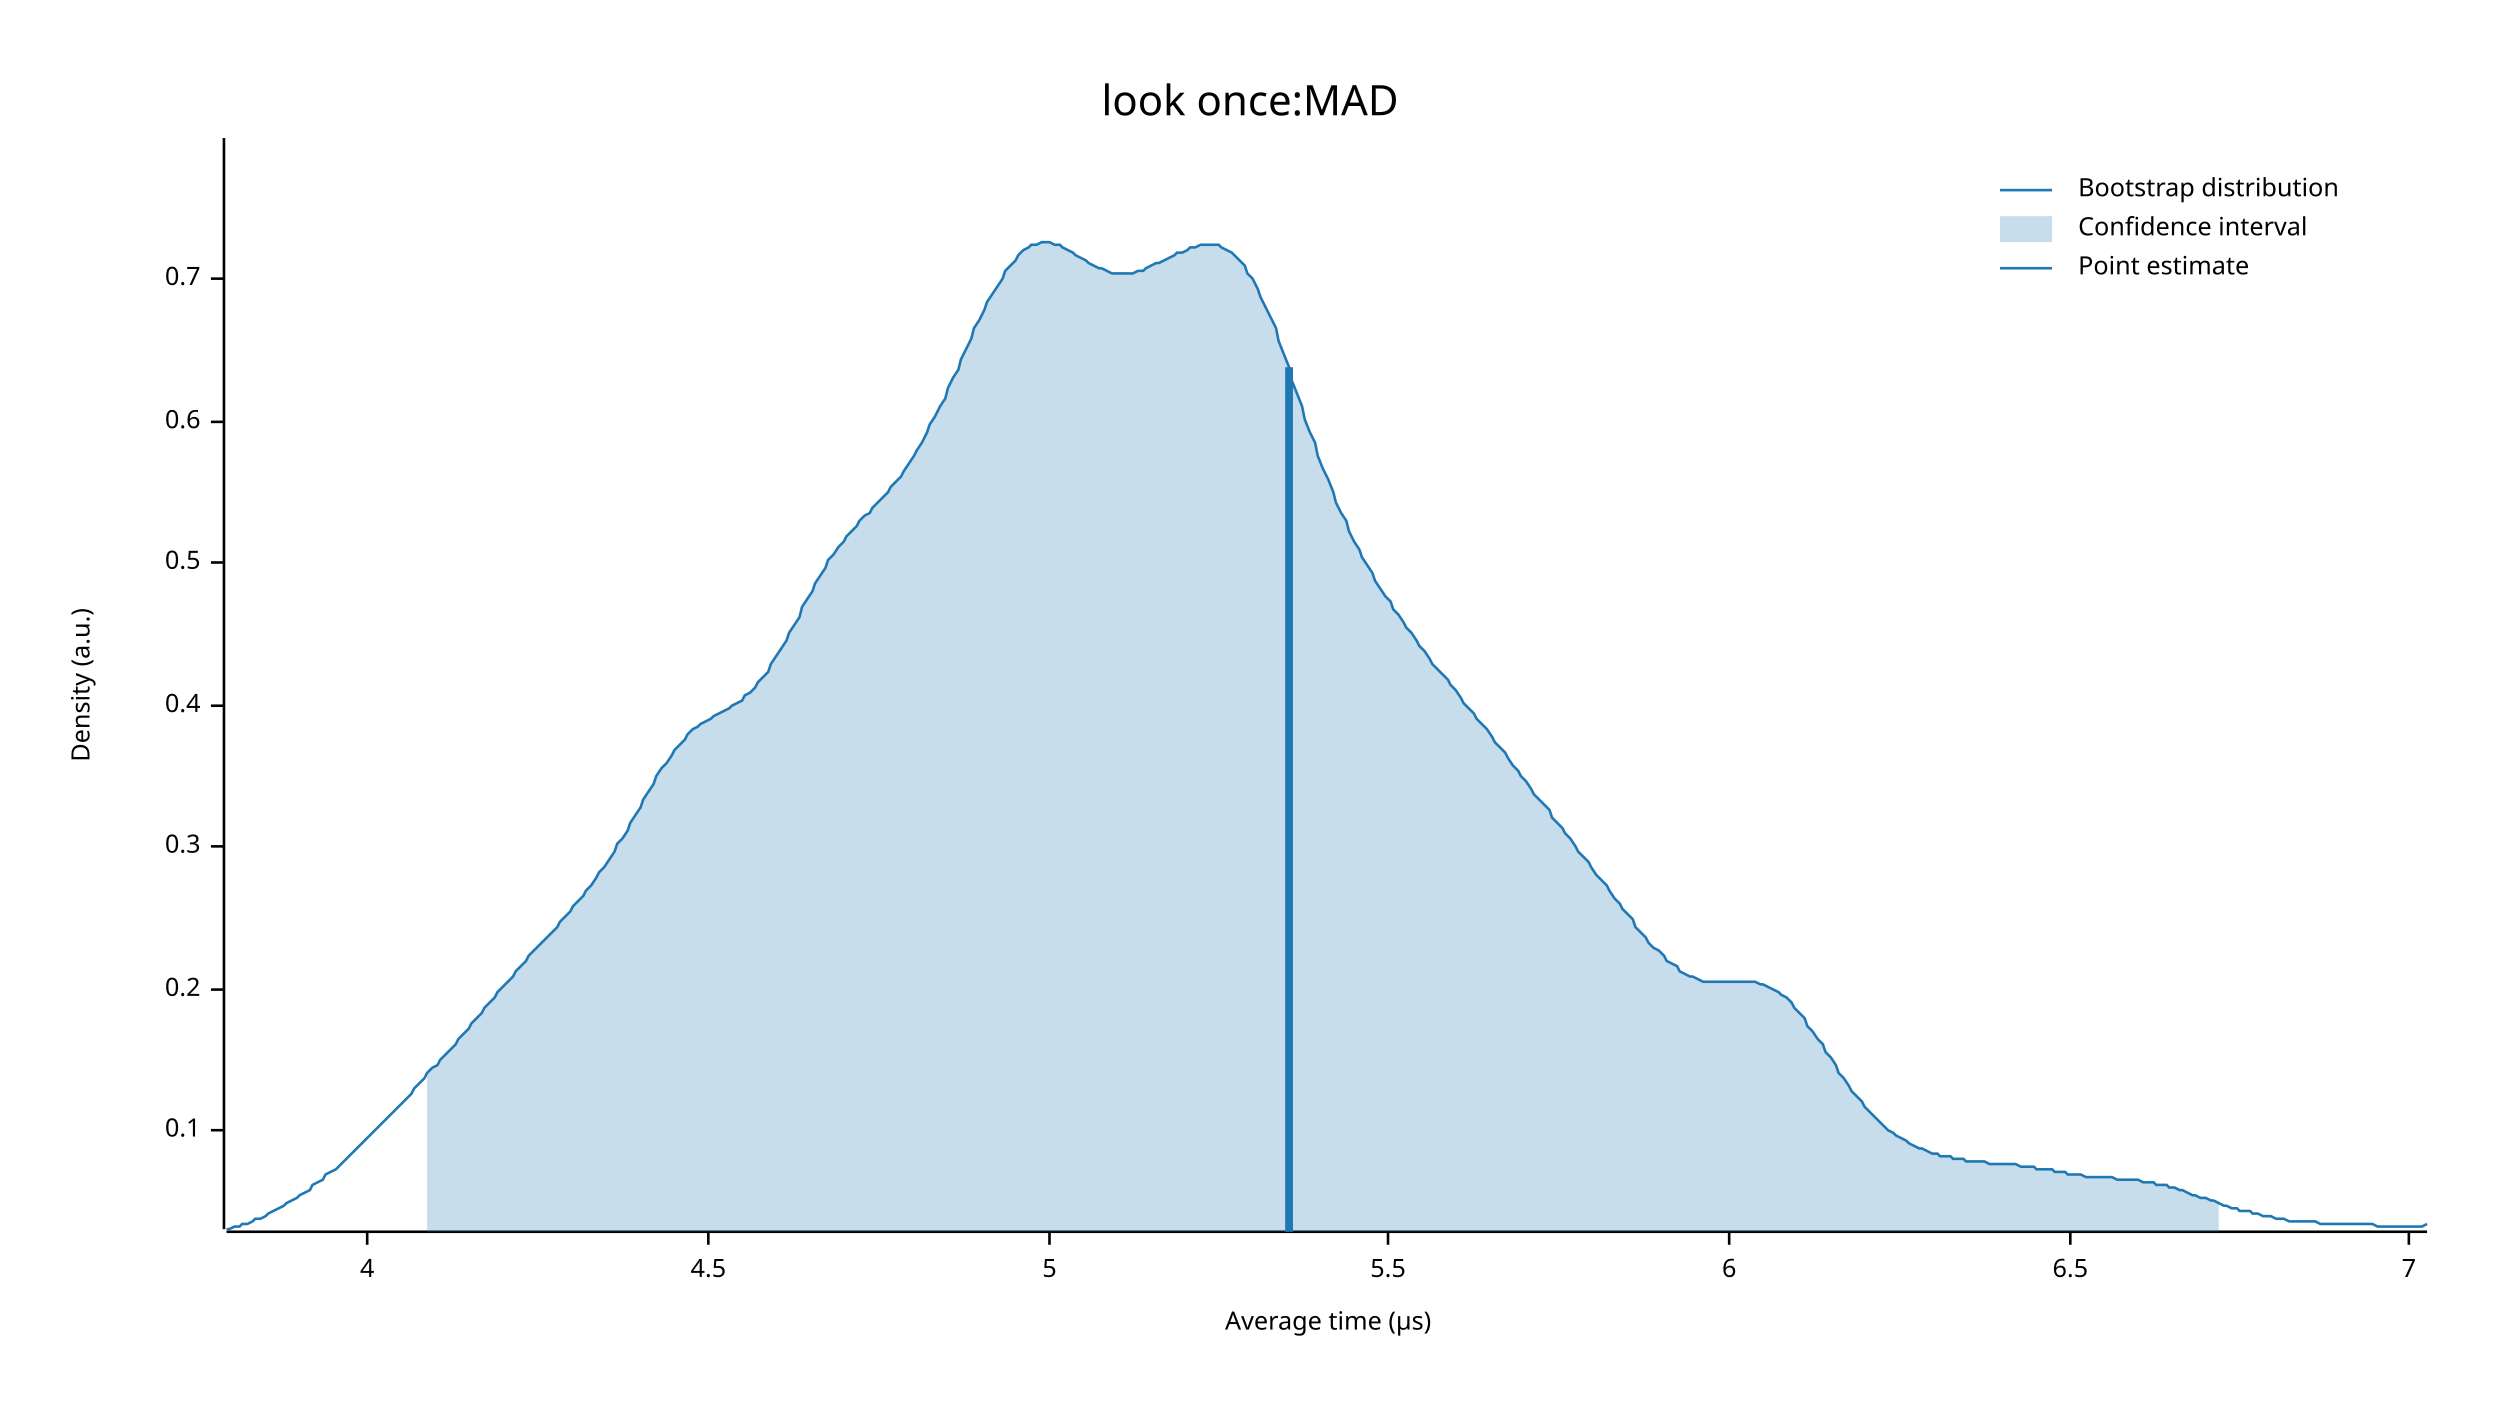
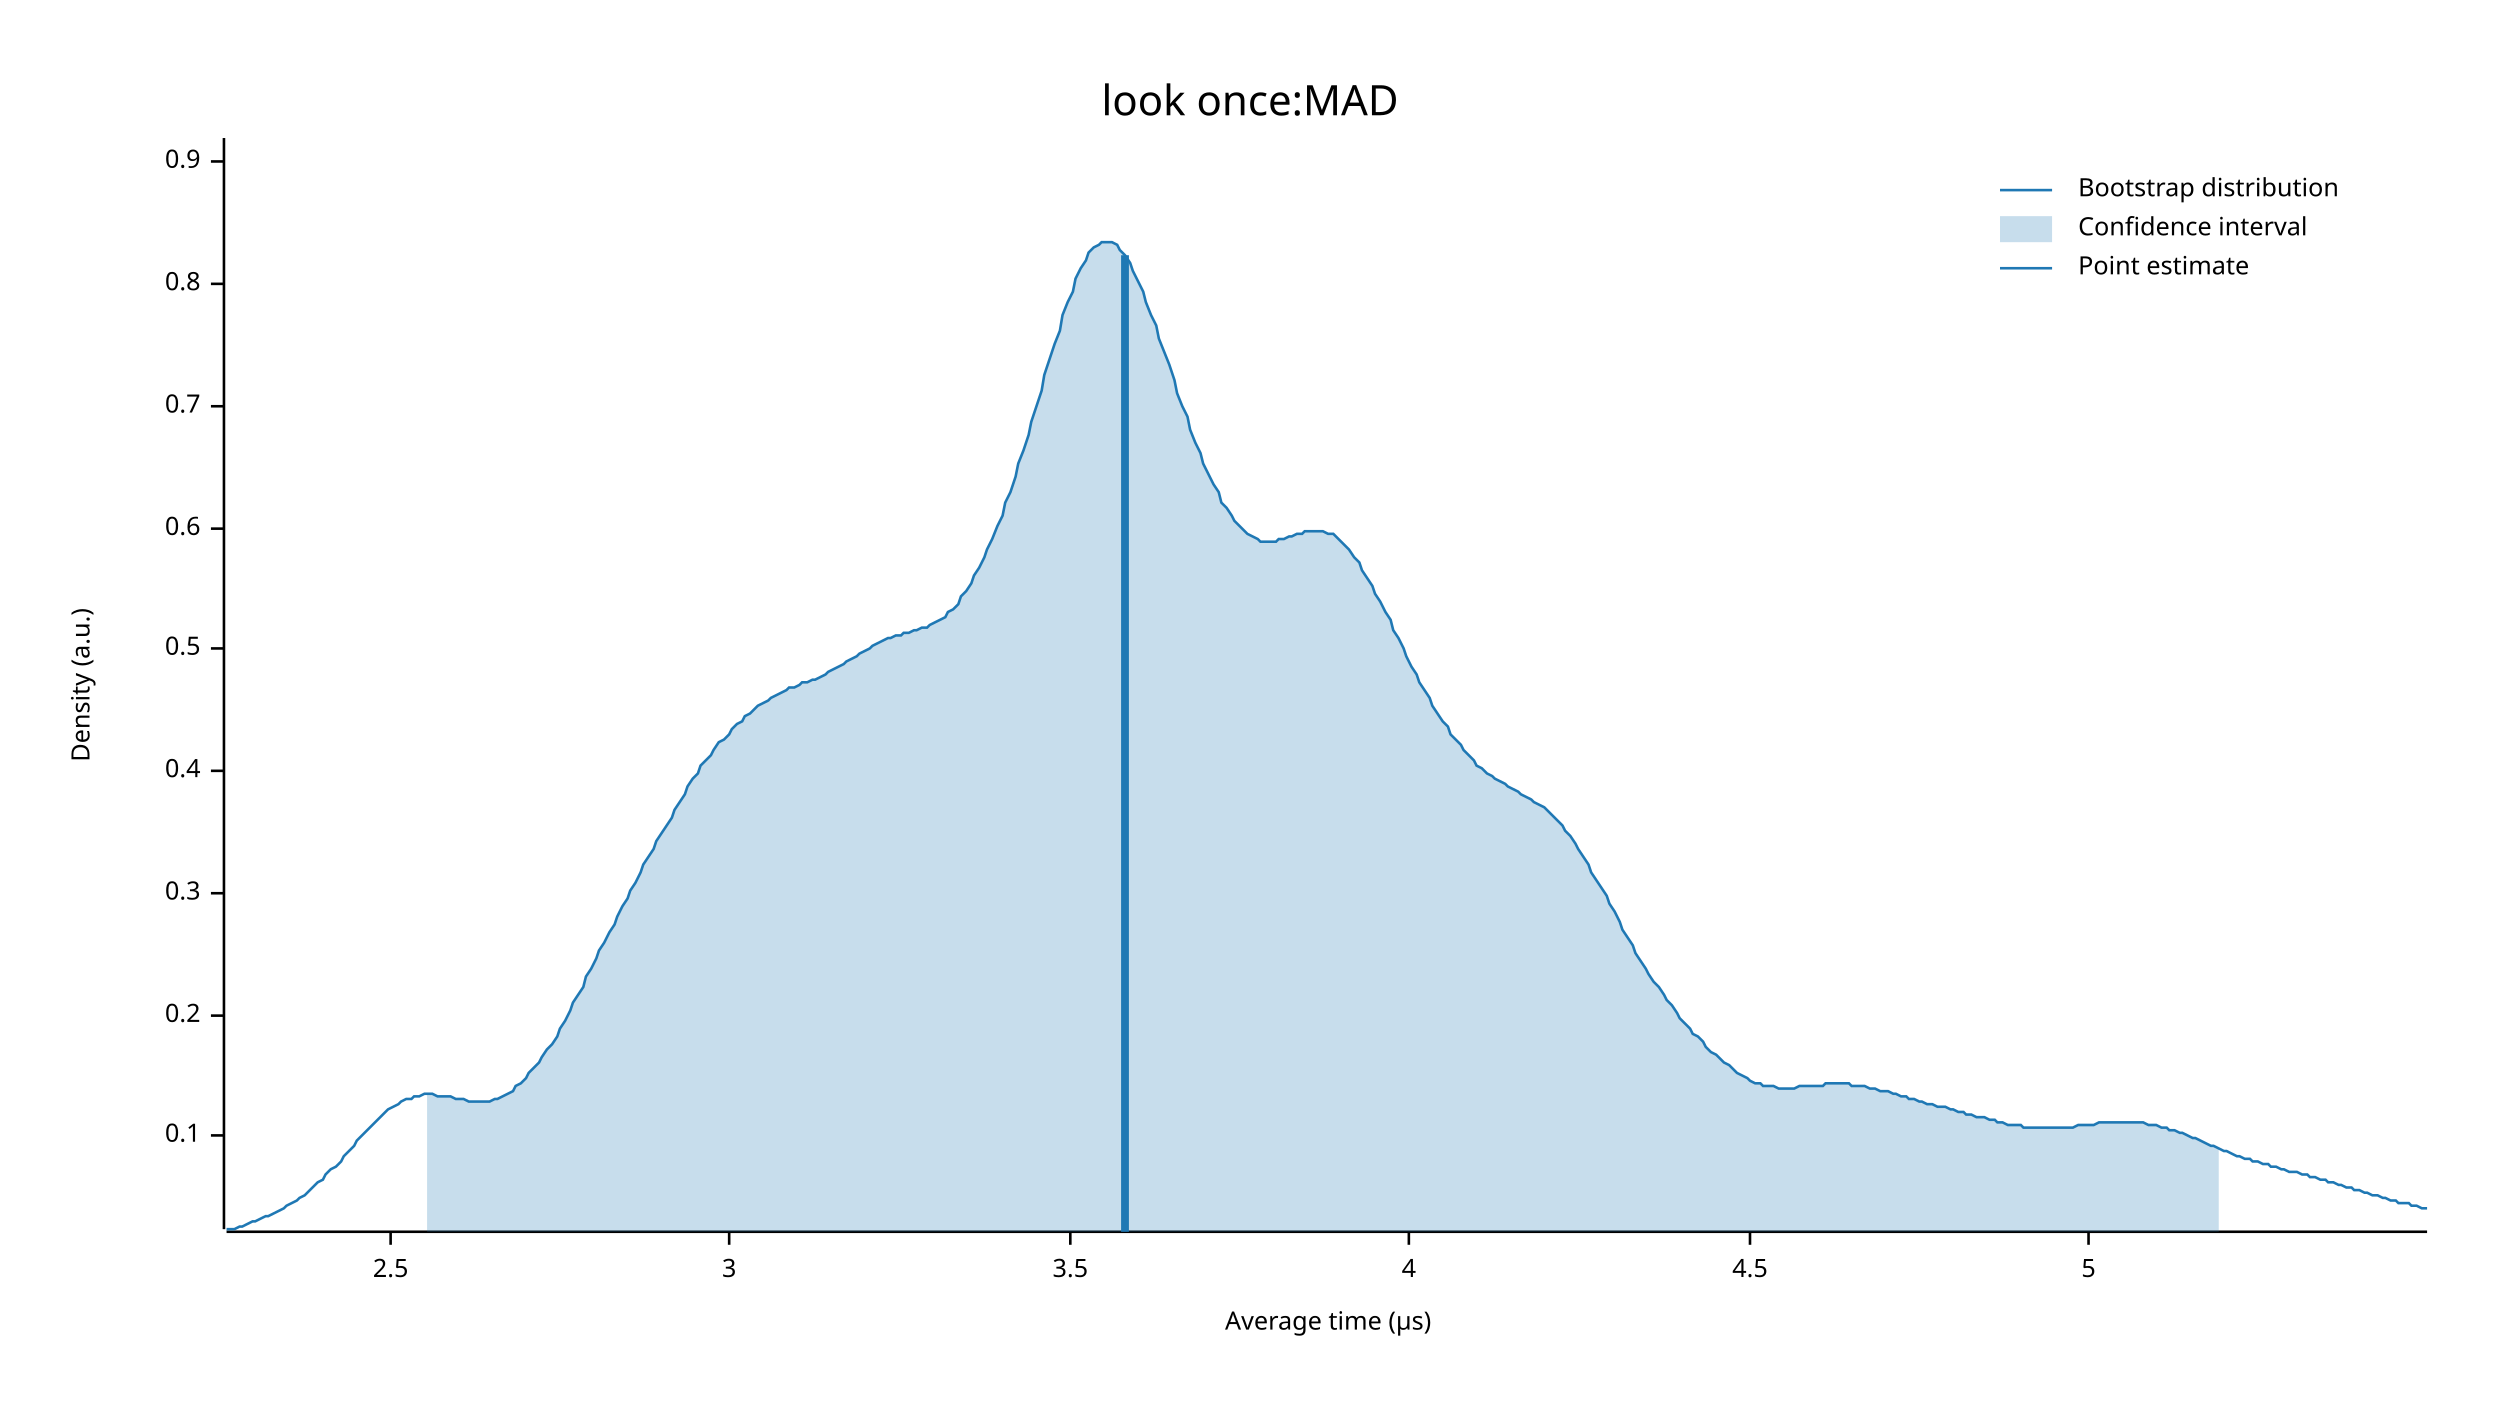
<svg xmlns="http://www.w3.org/2000/svg" width="960" height="540" viewBox="0 0 960 540">
  <text x="480" y="32" dy="0.76em" text-anchor="middle" font-family="sans-serif" font-size="16.129" opacity="1" fill="#000000">
look once:MAD
</text>
  <text x="27" y="263" dy="0.76em" text-anchor="middle" font-family="sans-serif" font-size="9.677" opacity="1" fill="#000000" transform="rotate(270, 27, 263)">
Density (a.u.)
</text>
  <text x="510" y="513" dy="-0.5ex" text-anchor="middle" font-family="sans-serif" font-size="9.677" opacity="1" fill="#000000">
Average time (µs)
</text>
  <polyline fill="none" opacity="1" stroke="#000000" stroke-width="1" points="86,53 86,472 " />
-   <text x="77" y="434" dy="0.5ex" text-anchor="end" font-family="sans-serif" font-size="9.677" opacity="1" fill="#000000">
+   <text x="77" y="436" dy="0.5ex" text-anchor="end" font-family="sans-serif" font-size="9.677" opacity="1" fill="#000000">
0.1
</text>
-   <polyline fill="none" opacity="1" stroke="#000000" stroke-width="1" points="81,434 86,434 " />
-   <text x="77" y="380" dy="0.5ex" text-anchor="end" font-family="sans-serif" font-size="9.677" opacity="1" fill="#000000">
+   <polyline fill="none" opacity="1" stroke="#000000" stroke-width="1" points="81,436 86,436 " />
+   <text x="77" y="390" dy="0.5ex" text-anchor="end" font-family="sans-serif" font-size="9.677" opacity="1" fill="#000000">
0.2
</text>
-   <polyline fill="none" opacity="1" stroke="#000000" stroke-width="1" points="81,380 86,380 " />
-   <text x="77" y="325" dy="0.5ex" text-anchor="end" font-family="sans-serif" font-size="9.677" opacity="1" fill="#000000">
+   <polyline fill="none" opacity="1" stroke="#000000" stroke-width="1" points="81,390 86,390 " />
+   <text x="77" y="343" dy="0.5ex" text-anchor="end" font-family="sans-serif" font-size="9.677" opacity="1" fill="#000000">
0.3
</text>
-   <polyline fill="none" opacity="1" stroke="#000000" stroke-width="1" points="81,325 86,325 " />
-   <text x="77" y="271" dy="0.5ex" text-anchor="end" font-family="sans-serif" font-size="9.677" opacity="1" fill="#000000">
+   <polyline fill="none" opacity="1" stroke="#000000" stroke-width="1" points="81,343 86,343 " />
+   <text x="77" y="296" dy="0.5ex" text-anchor="end" font-family="sans-serif" font-size="9.677" opacity="1" fill="#000000">
0.4
</text>
-   <polyline fill="none" opacity="1" stroke="#000000" stroke-width="1" points="81,271 86,271 " />
-   <text x="77" y="216" dy="0.5ex" text-anchor="end" font-family="sans-serif" font-size="9.677" opacity="1" fill="#000000">
+   <polyline fill="none" opacity="1" stroke="#000000" stroke-width="1" points="81,296 86,296 " />
+   <text x="77" y="249" dy="0.5ex" text-anchor="end" font-family="sans-serif" font-size="9.677" opacity="1" fill="#000000">
0.5
</text>
-   <polyline fill="none" opacity="1" stroke="#000000" stroke-width="1" points="81,216 86,216 " />
-   <text x="77" y="162" dy="0.5ex" text-anchor="end" font-family="sans-serif" font-size="9.677" opacity="1" fill="#000000">
+   <polyline fill="none" opacity="1" stroke="#000000" stroke-width="1" points="81,249 86,249 " />
+   <text x="77" y="203" dy="0.5ex" text-anchor="end" font-family="sans-serif" font-size="9.677" opacity="1" fill="#000000">
0.6
</text>
-   <polyline fill="none" opacity="1" stroke="#000000" stroke-width="1" points="81,162 86,162 " />
-   <text x="77" y="107" dy="0.5ex" text-anchor="end" font-family="sans-serif" font-size="9.677" opacity="1" fill="#000000">
+   <polyline fill="none" opacity="1" stroke="#000000" stroke-width="1" points="81,203 86,203 " />
+   <text x="77" y="156" dy="0.5ex" text-anchor="end" font-family="sans-serif" font-size="9.677" opacity="1" fill="#000000">
0.7
</text>
-   <polyline fill="none" opacity="1" stroke="#000000" stroke-width="1" points="81,107 86,107 " />
+   <polyline fill="none" opacity="1" stroke="#000000" stroke-width="1" points="81,156 86,156 " />
+   <text x="77" y="109" dy="0.5ex" text-anchor="end" font-family="sans-serif" font-size="9.677" opacity="1" fill="#000000">
+ 0.8
+ </text>
+   <polyline fill="none" opacity="1" stroke="#000000" stroke-width="1" points="81,109 86,109 " />
+   <text x="77" y="62" dy="0.5ex" text-anchor="end" font-family="sans-serif" font-size="9.677" opacity="1" fill="#000000">
+ 0.9
+ </text>
+   <polyline fill="none" opacity="1" stroke="#000000" stroke-width="1" points="81,62 86,62 " />
  <polyline fill="none" opacity="1" stroke="#000000" stroke-width="1" points="87,473 932,473 " />
-   <text x="141" y="483" dy="0.76em" text-anchor="middle" font-family="sans-serif" font-size="9.677" opacity="1" fill="#000000">
+   <text x="150" y="483" dy="0.76em" text-anchor="middle" font-family="sans-serif" font-size="9.677" opacity="1" fill="#000000">
+ 2.5
+ </text>
+   <polyline fill="none" opacity="1" stroke="#000000" stroke-width="1" points="150,473 150,478 " />
+   <text x="280" y="483" dy="0.76em" text-anchor="middle" font-family="sans-serif" font-size="9.677" opacity="1" fill="#000000">
+ 3
+ </text>
+   <polyline fill="none" opacity="1" stroke="#000000" stroke-width="1" points="280,473 280,478 " />
+   <text x="411" y="483" dy="0.76em" text-anchor="middle" font-family="sans-serif" font-size="9.677" opacity="1" fill="#000000">
+ 3.5
+ </text>
+   <polyline fill="none" opacity="1" stroke="#000000" stroke-width="1" points="411,473 411,478 " />
+   <text x="541" y="483" dy="0.76em" text-anchor="middle" font-family="sans-serif" font-size="9.677" opacity="1" fill="#000000">
4
</text>
-   <polyline fill="none" opacity="1" stroke="#000000" stroke-width="1" points="141,473 141,478 " />
-   <text x="272" y="483" dy="0.76em" text-anchor="middle" font-family="sans-serif" font-size="9.677" opacity="1" fill="#000000">
+   <polyline fill="none" opacity="1" stroke="#000000" stroke-width="1" points="541,473 541,478 " />
+   <text x="672" y="483" dy="0.76em" text-anchor="middle" font-family="sans-serif" font-size="9.677" opacity="1" fill="#000000">
4.5
</text>
-   <polyline fill="none" opacity="1" stroke="#000000" stroke-width="1" points="272,473 272,478 " />
-   <text x="403" y="483" dy="0.76em" text-anchor="middle" font-family="sans-serif" font-size="9.677" opacity="1" fill="#000000">
+   <polyline fill="none" opacity="1" stroke="#000000" stroke-width="1" points="672,473 672,478 " />
+   <text x="802" y="483" dy="0.76em" text-anchor="middle" font-family="sans-serif" font-size="9.677" opacity="1" fill="#000000">
5
</text>
-   <polyline fill="none" opacity="1" stroke="#000000" stroke-width="1" points="403,473 403,478 " />
-   <text x="533" y="483" dy="0.76em" text-anchor="middle" font-family="sans-serif" font-size="9.677" opacity="1" fill="#000000">
- 5.5
- </text>
-   <polyline fill="none" opacity="1" stroke="#000000" stroke-width="1" points="533,473 533,478 " />
-   <text x="664" y="483" dy="0.76em" text-anchor="middle" font-family="sans-serif" font-size="9.677" opacity="1" fill="#000000">
- 6
- </text>
-   <polyline fill="none" opacity="1" stroke="#000000" stroke-width="1" points="664,473 664,478 " />
-   <text x="795" y="483" dy="0.76em" text-anchor="middle" font-family="sans-serif" font-size="9.677" opacity="1" fill="#000000">
- 6.5
- </text>
-   <polyline fill="none" opacity="1" stroke="#000000" stroke-width="1" points="795,473 795,478 " />
-   <text x="925" y="483" dy="0.76em" text-anchor="middle" font-family="sans-serif" font-size="9.677" opacity="1" fill="#000000">
- 7
- </text>
-   <polyline fill="none" opacity="1" stroke="#000000" stroke-width="1" points="925,473 925,478 " />
-   <polyline fill="none" opacity="1" stroke="#1F78B4" stroke-width="1" points="87,472 88,472 90,471 92,471 93,470 95,470 97,469 98,468 100,468 102,467 103,466 105,465 107,464 109,463 110,462 112,461 114,460 115,459 117,458 119,457 120,455 122,454 124,453 125,451 127,450 129,449 131,447 132,446 134,444 136,442 137,441 139,439 141,437 142,436 144,434 146,432 147,431 149,429 151,427 153,425 154,424 156,422 158,420 159,418 161,416 163,414 164,412 166,410 168,409 169,407 171,405 173,403 175,401 176,399 178,397 180,395 181,393 183,391 185,389 186,387 188,385 190,383 191,381 193,379 195,377 197,375 198,373 200,371 202,369 203,367 205,365 207,363 208,362 210,360 212,358 214,356 215,354 217,352 219,350 220,348 222,346 224,344 225,342 227,340 229,337 230,335 232,333 234,330 236,327 237,324 239,322 241,319 242,316 244,313 246,310 247,307 249,304 251,301 252,298 254,295 256,293 258,290 259,288 261,286 263,284 264,282 266,280 268,279 269,278 271,277 273,276 274,275 276,274 278,273 280,272 281,271 283,270 285,269 286,267 288,266 290,264 291,262 293,260 295,258 296,255 298,252 300,249 302,246 303,243 305,240 307,237 308,233 310,230 312,227 313,224 315,221 317,218 318,215 320,213 322,210 324,208 325,206 327,204 329,202 330,200 332,198 334,197 335,195 337,193 339,191 341,189 342,187 344,185 346,183 347,181 349,178 351,175 352,173 354,170 356,166 357,163 359,160 361,156 363,153 364,149 366,145 368,142 369,138 371,134 373,130 374,126 376,123 378,119 379,116 381,113 383,110 385,107 386,104 388,102 390,100 391,98 393,96 395,95 396,94 398,94 400,93 401,93 403,93 405,94 407,94 408,95 410,96 412,97 413,98 415,99 417,100 418,101 420,102 422,103 423,103 425,104 427,105 429,105 430,105 432,105 434,105 435,105 437,104 439,104 440,103 442,102 444,101 445,101 447,100 449,99 451,98 452,97 454,97 456,96 457,95 459,95 461,94 462,94 464,94 466,94 468,94 469,95 471,96 473,97 474,98 476,100 478,102 479,105 481,107 483,111 484,114 486,118 488,122 490,126 491,131 493,136 495,141 496,146 498,151 500,156 501,161 503,166 505,170 506,175 508,180 510,184 512,189 513,193 515,197 517,200 518,204 520,208 522,211 523,214 525,217 527,220 528,223 530,226 532,229 534,231 535,234 537,236 539,239 540,241 542,243 544,246 545,248 547,250 549,253 550,255 552,257 554,259 556,261 557,263 559,265 561,268 562,270 564,272 566,274 567,276 569,278 571,280 573,283 574,285 576,287 578,289 579,291 581,294 583,296 584,298 586,300 588,303 589,305 591,307 593,309 595,311 596,314 598,316 600,318 601,320 603,322 605,325 606,327 608,329 610,331 611,333 613,336 615,338 617,340 618,342 620,345 622,347 623,349 625,351 627,353 628,356 630,358 632,360 633,362 635,364 637,365 639,367 640,369 642,370 644,371 645,373 647,374 649,375 650,375 652,376 654,377 655,377 657,377 659,377 661,377 662,377 664,377 666,377 667,377 669,377 671,377 672,377 674,377 676,378 677,378 679,379 681,380 683,381 684,382 686,383 688,385 689,387 691,389 693,391 694,394 696,396 698,399 700,401 701,404 703,406 705,409 706,412 708,414 710,417 711,419 713,421 715,423 716,425 718,427 720,429 722,431 723,432 725,434 727,435 728,436 730,437 732,438 733,439 735,440 737,441 738,441 740,442 742,443 744,443 745,444 747,444 749,444 750,445 752,445 754,445 755,446 757,446 759,446 760,446 762,446 764,447 766,447 767,447 769,447 771,447 772,447 774,447 776,448 777,448 779,448 781,448 782,449 784,449 786,449 788,449 789,450 791,450 793,450 794,451 796,451 798,451 799,451 801,452 803,452 804,452 806,452 808,452 810,452 811,452 813,453 815,453 816,453 818,453 820,453 821,453 823,454 825,454 827,454 828,455 830,455 832,455 833,456 835,456 837,457 838,457 840,458 842,459 843,459 845,460 847,460 849,461 850,461 852,462 854,463 855,463 857,464 859,464 860,465 862,465 864,465 865,466 867,466 869,467 871,467 872,467 874,468 876,468 877,468 879,469 881,469 882,469 884,469 886,469 887,469 889,469 891,470 893,470 894,470 896,470 898,470 899,470 901,470 903,470 904,470 906,470 908,470 909,470 911,470 913,471 915,471 916,471 918,471 920,471 921,471 923,471 925,471 926,471 928,471 930,471 932,470 " />
-   <polygon opacity="0.25" fill="#1F78B4" points="164,412 166,410 168,409 169,407 171,405 173,403 175,401 176,399 178,397 180,395 181,393 183,391 185,389 186,387 188,385 190,383 191,381 193,379 195,377 197,375 198,373 200,371 202,369 203,367 205,365 207,363 208,362 210,360 212,358 214,356 215,354 217,352 219,350 220,348 222,346 224,344 225,342 227,340 229,337 230,335 232,333 234,330 236,327 237,324 239,322 241,319 242,316 244,313 246,310 247,307 249,304 251,301 252,298 254,295 256,293 258,290 259,288 261,286 263,284 264,282 266,280 268,279 269,278 271,277 273,276 274,275 276,274 278,273 280,272 281,271 283,270 285,269 286,267 288,266 290,264 291,262 293,260 295,258 296,255 298,252 300,249 302,246 303,243 305,240 307,237 308,233 310,230 312,227 313,224 315,221 317,218 318,215 320,213 322,210 324,208 325,206 327,204 329,202 330,200 332,198 334,197 335,195 337,193 339,191 341,189 342,187 344,185 346,183 347,181 349,178 351,175 352,173 354,170 356,166 357,163 359,160 361,156 363,153 364,149 366,145 368,142 369,138 371,134 373,130 374,126 376,123 378,119 379,116 381,113 383,110 385,107 386,104 388,102 390,100 391,98 393,96 395,95 396,94 398,94 400,93 401,93 403,93 405,94 407,94 408,95 410,96 412,97 413,98 415,99 417,100 418,101 420,102 422,103 423,103 425,104 427,105 429,105 430,105 432,105 434,105 435,105 437,104 439,104 440,103 442,102 444,101 445,101 447,100 449,99 451,98 452,97 454,97 456,96 457,95 459,95 461,94 462,94 464,94 466,94 468,94 469,95 471,96 473,97 474,98 476,100 478,102 479,105 481,107 483,111 484,114 486,118 488,122 490,126 491,131 493,136 495,141 496,146 498,151 500,156 501,161 503,166 505,170 506,175 508,180 510,184 512,189 513,193 515,197 517,200 518,204 520,208 522,211 523,214 525,217 527,220 528,223 530,226 532,229 534,231 535,234 537,236 539,239 540,241 542,243 544,246 545,248 547,250 549,253 550,255 552,257 554,259 556,261 557,263 559,265 561,268 562,270 564,272 566,274 567,276 569,278 571,280 573,283 574,285 576,287 578,289 579,291 581,294 583,296 584,298 586,300 588,303 589,305 591,307 593,309 595,311 596,314 598,316 600,318 601,320 603,322 605,325 606,327 608,329 610,331 611,333 613,336 615,338 617,340 618,342 620,345 622,347 623,349 625,351 627,353 628,356 630,358 632,360 633,362 635,364 637,365 639,367 640,369 642,370 644,371 645,373 647,374 649,375 650,375 652,376 654,377 655,377 657,377 659,377 661,377 662,377 664,377 666,377 667,377 669,377 671,377 672,377 674,377 676,378 677,378 679,379 681,380 683,381 684,382 686,383 688,385 689,387 691,389 693,391 694,394 696,396 698,399 700,401 701,404 703,406 705,409 706,412 708,414 710,417 711,419 713,421 715,423 716,425 718,427 720,429 722,431 723,432 725,434 727,435 728,436 730,437 732,438 733,439 735,440 737,441 738,441 740,442 742,443 744,443 745,444 747,444 749,444 750,445 752,445 754,445 755,446 757,446 759,446 760,446 762,446 764,447 766,447 767,447 769,447 771,447 772,447 774,447 776,448 777,448 779,448 781,448 782,449 784,449 786,449 788,449 789,450 791,450 793,450 794,451 796,451 798,451 799,451 801,452 803,452 804,452 806,452 808,452 810,452 811,452 813,453 815,453 816,453 818,453 820,453 821,453 823,454 825,454 827,454 828,455 830,455 832,455 833,456 835,456 837,457 838,457 840,458 842,459 843,459 845,460 847,460 849,461 850,461 852,462 852,473 164,473 " />
-   <polyline fill="none" opacity="1" stroke="#1F78B4" stroke-width="3" points="495,473 495,141 " />
+   <polyline fill="none" opacity="1" stroke="#000000" stroke-width="1" points="802,473 802,478 " />
+   <polyline fill="none" opacity="1" stroke="#1F78B4" stroke-width="1" points="87,472 88,472 90,472 92,471 93,471 95,470 97,469 98,469 100,468 102,467 103,467 105,466 107,465 109,464 110,463 112,462 114,461 115,460 117,459 119,457 120,456 122,454 124,453 125,451 127,449 129,448 131,446 132,444 134,442 136,440 137,438 139,436 141,434 142,433 144,431 146,429 147,428 149,426 151,425 153,424 154,423 156,422 158,422 159,421 161,421 163,420 164,420 166,420 168,421 169,421 171,421 173,421 175,422 176,422 178,422 180,423 181,423 183,423 185,423 186,423 188,423 190,422 191,422 193,421 195,420 197,419 198,417 200,416 202,414 203,412 205,410 207,408 208,406 210,403 212,401 214,398 215,395 217,392 219,388 220,385 222,382 224,379 225,375 227,372 229,368 230,365 232,362 234,358 236,355 237,352 239,348 241,345 242,342 244,339 246,335 247,332 249,329 251,326 252,323 254,320 256,317 258,314 259,311 261,308 263,305 264,302 266,299 268,297 269,294 271,292 273,290 274,288 276,285 278,284 280,282 281,280 283,278 285,277 286,275 288,274 290,272 291,271 293,270 295,269 296,268 298,267 300,266 302,265 303,264 305,264 307,263 308,262 310,262 312,261 313,261 315,260 317,259 318,258 320,257 322,256 324,255 325,254 327,253 329,252 330,251 332,250 334,249 335,248 337,247 339,246 341,245 342,245 344,244 346,244 347,243 349,243 351,242 352,242 354,241 356,241 357,240 359,239 361,238 363,237 364,235 366,234 368,232 369,229 371,227 373,224 374,221 376,218 378,214 379,211 381,207 383,202 385,198 386,193 388,189 390,183 391,178 393,173 395,167 396,162 398,156 400,150 401,144 403,138 405,132 407,127 408,121 410,116 412,112 413,107 415,103 417,100 418,97 420,95 422,94 423,93 425,93 427,93 429,94 430,96 432,98 434,101 435,104 437,108 439,112 440,116 442,121 444,125 445,130 447,135 449,140 451,146 452,151 454,156 456,160 457,165 459,170 461,174 462,178 464,182 466,186 468,189 469,193 471,195 473,198 474,200 476,202 478,204 479,205 481,206 483,207 484,208 486,208 488,208 490,208 491,207 493,207 495,206 496,206 498,205 500,205 501,204 503,204 505,204 506,204 508,204 510,205 512,205 513,206 515,208 517,210 518,211 520,214 522,216 523,219 525,222 527,225 528,228 530,231 532,235 534,238 535,242 537,245 539,249 540,252 542,256 544,259 545,262 547,265 549,268 550,271 552,274 554,277 556,279 557,282 559,284 561,286 562,288 564,290 566,292 567,294 569,295 571,297 573,298 574,299 576,300 578,301 579,302 581,303 583,304 584,305 586,306 588,307 589,308 591,309 593,310 595,312 596,313 598,315 600,317 601,319 603,321 605,324 606,326 608,329 610,332 611,335 613,338 615,341 617,344 618,347 620,350 622,354 623,357 625,360 627,363 628,366 630,369 632,372 633,374 635,377 637,379 639,382 640,384 642,386 644,389 645,391 647,393 649,395 650,397 652,398 654,400 655,402 657,404 659,405 661,407 662,408 664,409 666,411 667,412 669,413 671,414 672,415 674,416 676,416 677,417 679,417 681,417 683,418 684,418 686,418 688,418 689,418 691,417 693,417 694,417 696,417 698,417 700,417 701,416 703,416 705,416 706,416 708,416 710,416 711,417 713,417 715,417 716,417 718,418 720,418 722,419 723,419 725,419 727,420 728,420 730,421 732,421 733,422 735,422 737,423 738,423 740,424 742,424 744,425 745,425 747,425 749,426 750,426 752,427 754,427 755,428 757,428 759,429 760,429 762,429 764,430 766,430 767,431 769,431 771,432 772,432 774,432 776,432 777,433 779,433 781,433 782,433 784,433 786,433 788,433 789,433 791,433 793,433 794,433 796,433 798,432 799,432 801,432 803,432 804,432 806,431 808,431 810,431 811,431 813,431 815,431 816,431 818,431 820,431 821,431 823,431 825,432 827,432 828,432 830,433 832,433 833,434 835,434 837,435 838,435 840,436 842,437 843,437 845,438 847,439 849,440 850,440 852,441 854,442 855,442 857,443 859,444 860,444 862,445 864,445 865,446 867,446 869,447 871,447 872,448 874,448 876,449 877,449 879,450 881,450 882,450 884,451 886,451 887,452 889,452 891,453 893,453 894,454 896,454 898,455 899,455 901,456 903,456 904,457 906,457 908,458 909,458 911,459 913,459 915,460 916,460 918,461 920,461 921,462 923,462 925,462 926,463 928,463 930,464 932,464 " />
+   <polygon opacity="0.25" fill="#1F78B4" points="164,420 166,420 168,421 169,421 171,421 173,421 175,422 176,422 178,422 180,423 181,423 183,423 185,423 186,423 188,423 190,422 191,422 193,421 195,420 197,419 198,417 200,416 202,414 203,412 205,410 207,408 208,406 210,403 212,401 214,398 215,395 217,392 219,388 220,385 222,382 224,379 225,375 227,372 229,368 230,365 232,362 234,358 236,355 237,352 239,348 241,345 242,342 244,339 246,335 247,332 249,329 251,326 252,323 254,320 256,317 258,314 259,311 261,308 263,305 264,302 266,299 268,297 269,294 271,292 273,290 274,288 276,285 278,284 280,282 281,280 283,278 285,277 286,275 288,274 290,272 291,271 293,270 295,269 296,268 298,267 300,266 302,265 303,264 305,264 307,263 308,262 310,262 312,261 313,261 315,260 317,259 318,258 320,257 322,256 324,255 325,254 327,253 329,252 330,251 332,250 334,249 335,248 337,247 339,246 341,245 342,245 344,244 346,244 347,243 349,243 351,242 352,242 354,241 356,241 357,240 359,239 361,238 363,237 364,235 366,234 368,232 369,229 371,227 373,224 374,221 376,218 378,214 379,211 381,207 383,202 385,198 386,193 388,189 390,183 391,178 393,173 395,167 396,162 398,156 400,150 401,144 403,138 405,132 407,127 408,121 410,116 412,112 413,107 415,103 417,100 418,97 420,95 422,94 423,93 425,93 427,93 429,94 430,96 432,98 434,101 435,104 437,108 439,112 440,116 442,121 444,125 445,130 447,135 449,140 451,146 452,151 454,156 456,160 457,165 459,170 461,174 462,178 464,182 466,186 468,189 469,193 471,195 473,198 474,200 476,202 478,204 479,205 481,206 483,207 484,208 486,208 488,208 490,208 491,207 493,207 495,206 496,206 498,205 500,205 501,204 503,204 505,204 506,204 508,204 510,205 512,205 513,206 515,208 517,210 518,211 520,214 522,216 523,219 525,222 527,225 528,228 530,231 532,235 534,238 535,242 537,245 539,249 540,252 542,256 544,259 545,262 547,265 549,268 550,271 552,274 554,277 556,279 557,282 559,284 561,286 562,288 564,290 566,292 567,294 569,295 571,297 573,298 574,299 576,300 578,301 579,302 581,303 583,304 584,305 586,306 588,307 589,308 591,309 593,310 595,312 596,313 598,315 600,317 601,319 603,321 605,324 606,326 608,329 610,332 611,335 613,338 615,341 617,344 618,347 620,350 622,354 623,357 625,360 627,363 628,366 630,369 632,372 633,374 635,377 637,379 639,382 640,384 642,386 644,389 645,391 647,393 649,395 650,397 652,398 654,400 655,402 657,404 659,405 661,407 662,408 664,409 666,411 667,412 669,413 671,414 672,415 674,416 676,416 677,417 679,417 681,417 683,418 684,418 686,418 688,418 689,418 691,417 693,417 694,417 696,417 698,417 700,417 701,416 703,416 705,416 706,416 708,416 710,416 711,417 713,417 715,417 716,417 718,418 720,418 722,419 723,419 725,419 727,420 728,420 730,421 732,421 733,422 735,422 737,423 738,423 740,424 742,424 744,425 745,425 747,425 749,426 750,426 752,427 754,427 755,428 757,428 759,429 760,429 762,429 764,430 766,430 767,431 769,431 771,432 772,432 774,432 776,432 777,433 779,433 781,433 782,433 784,433 786,433 788,433 789,433 791,433 793,433 794,433 796,433 798,432 799,432 801,432 803,432 804,432 806,431 808,431 810,431 811,431 813,431 815,431 816,431 818,431 820,431 821,431 823,431 825,432 827,432 828,432 830,433 832,433 833,434 835,434 837,435 838,435 840,436 842,437 843,437 845,438 847,439 849,440 850,440 852,441 852,473 164,473 " />
+   <polyline fill="none" opacity="1" stroke="#1F78B4" stroke-width="3" points="432,473 432,98 " />
  <text x="798" y="68" dy="0.76em" text-anchor="start" font-family="sans-serif" font-size="9.677" opacity="1" fill="#000000">
Bootstrap distribution
</text>
  <text x="798" y="83" dy="0.76em" text-anchor="start" font-family="sans-serif" font-size="9.677" opacity="1" fill="#000000">
Confidence interval
</text>
  <text x="798" y="98" dy="0.76em" text-anchor="start" font-family="sans-serif" font-size="9.677" opacity="1" fill="#000000">
Point estimate
</text>
  <polyline fill="none" opacity="1" stroke="#1F78B4" stroke-width="1" points="768,73 788,73 " />
  <rect x="768" y="83" width="20" height="10" opacity="0.25" fill="#1F78B4" stroke="none" />
  <polyline fill="none" opacity="1" stroke="#1F78B4" stroke-width="1" points="768,103 788,103 " />
</svg>
